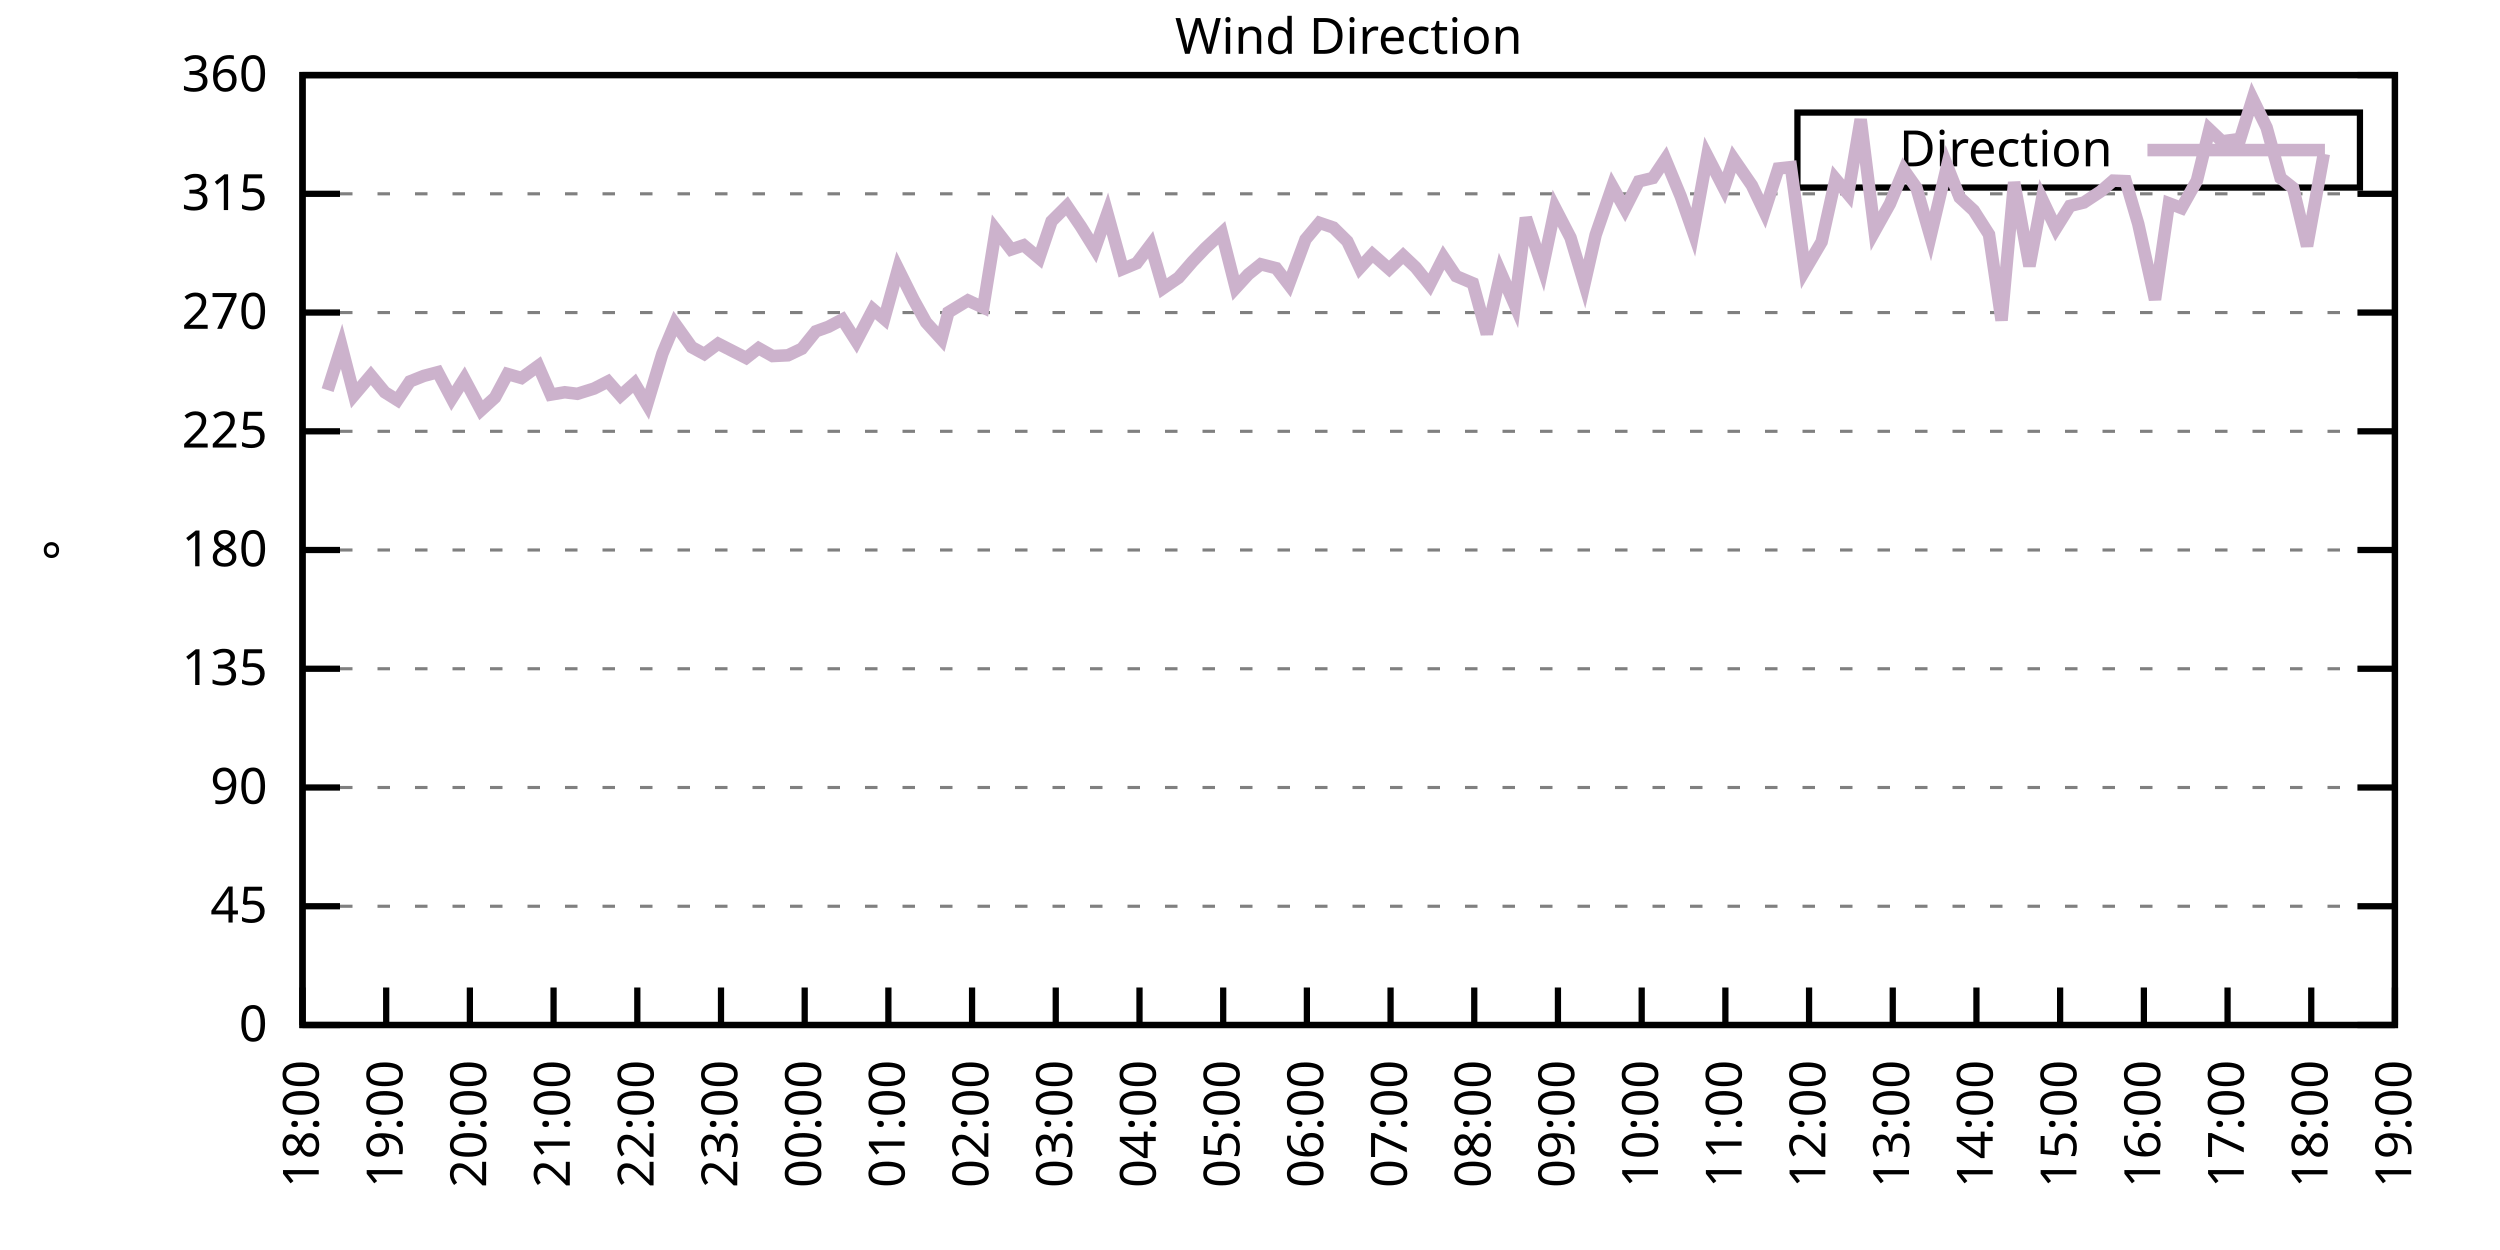
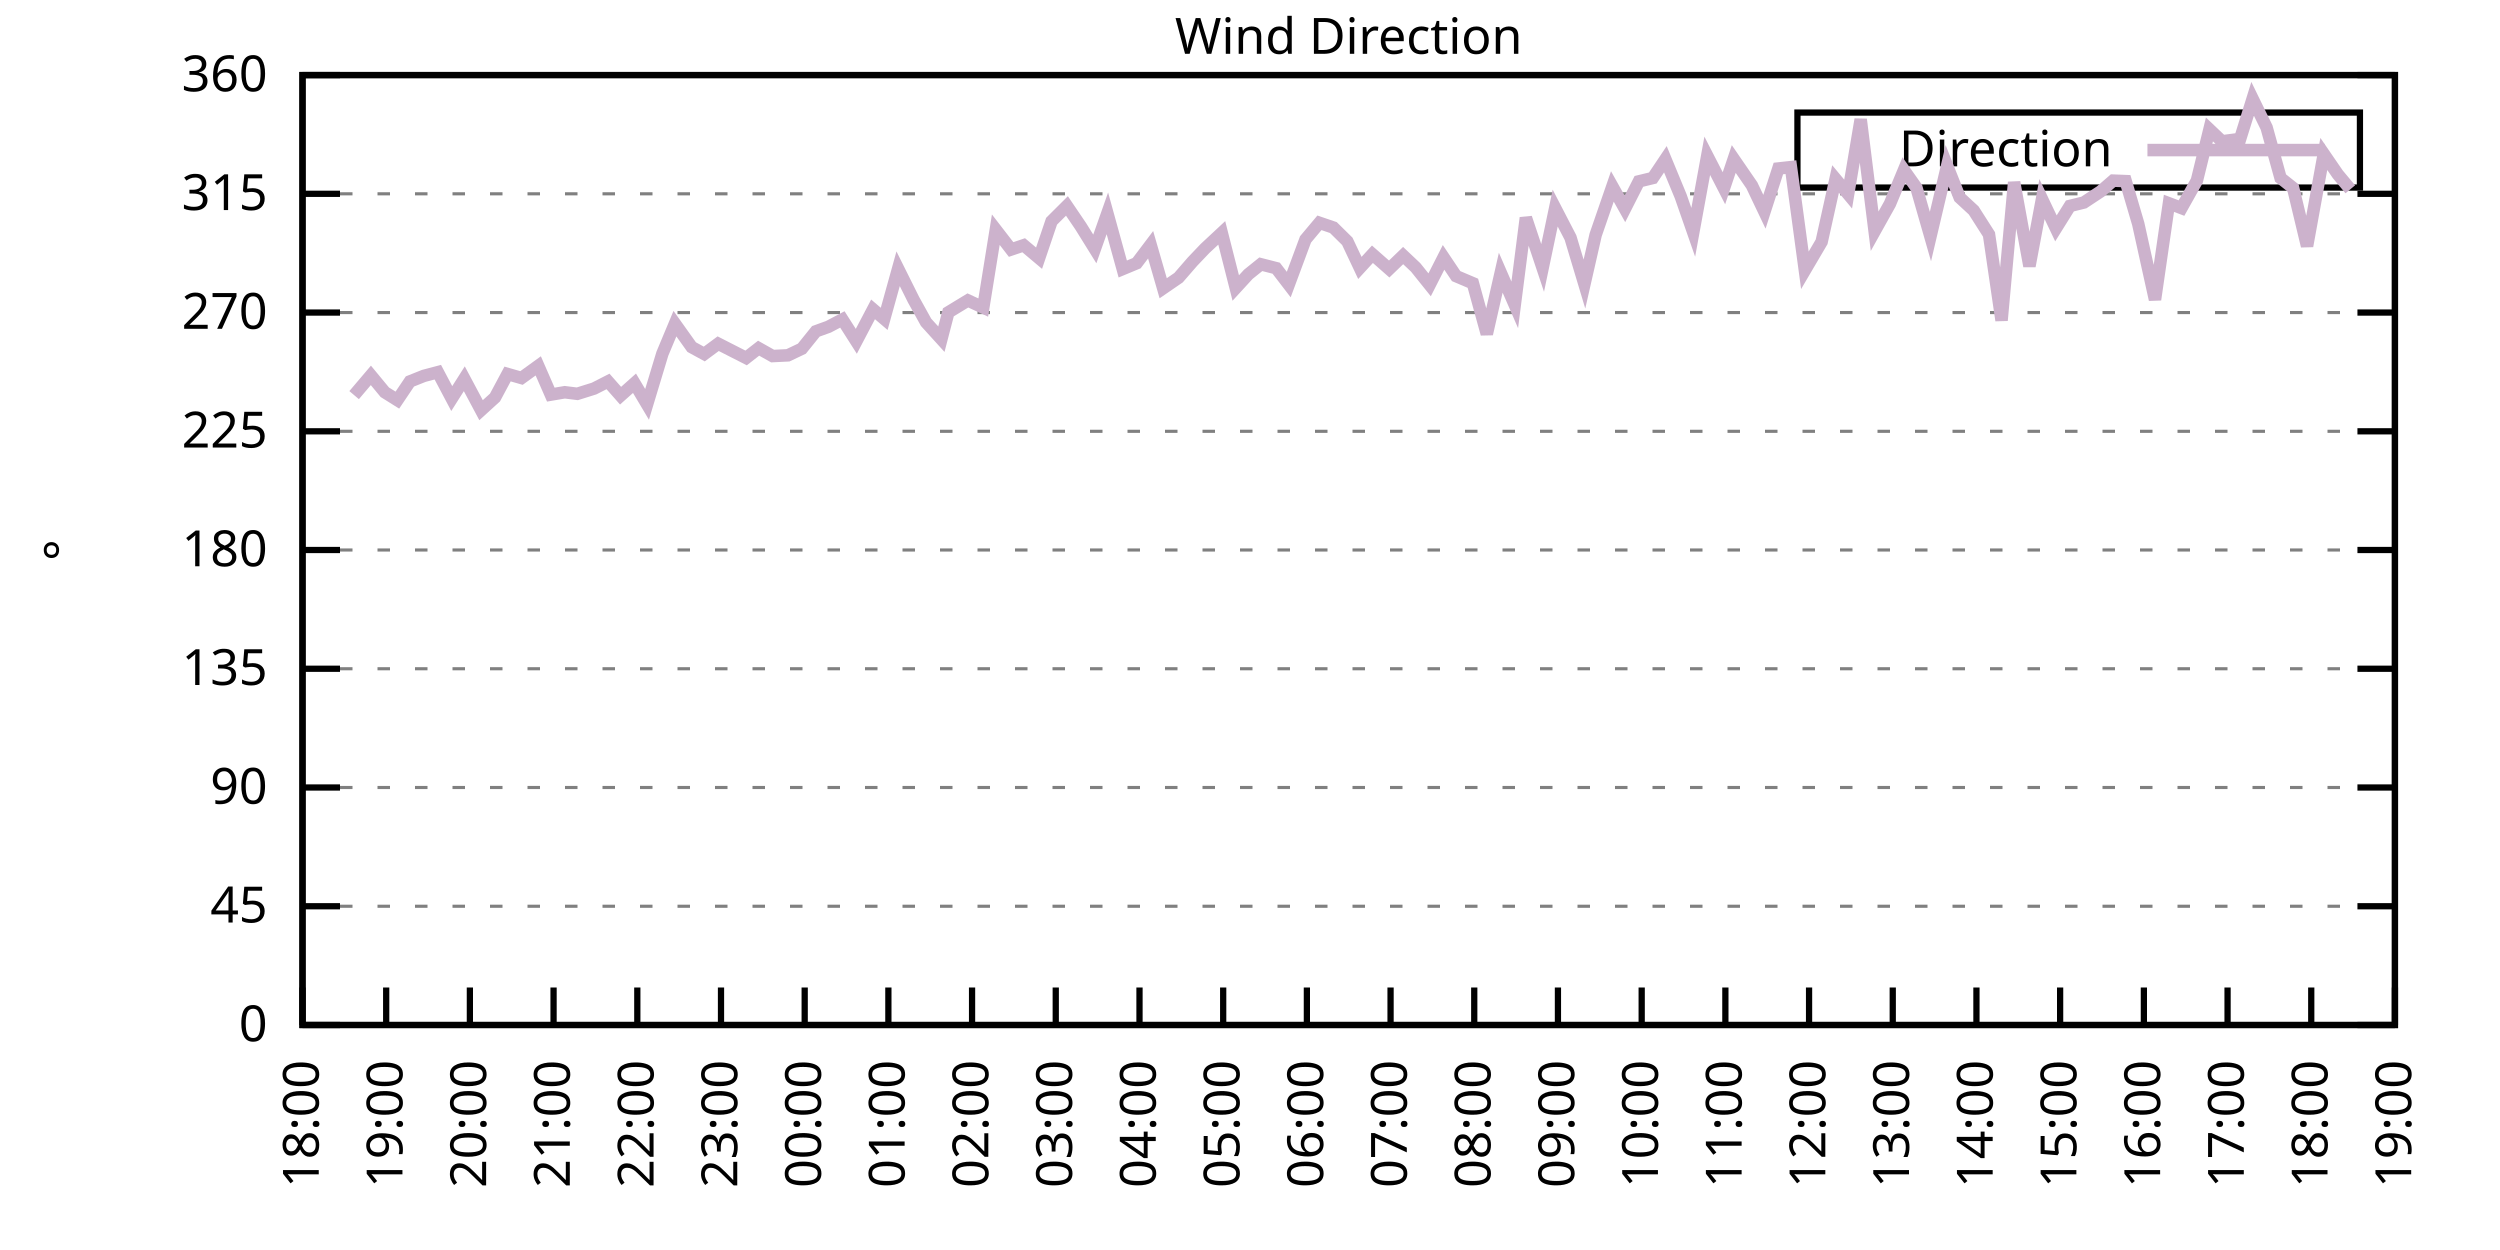
<svg xmlns="http://www.w3.org/2000/svg" xmlns:xlink="http://www.w3.org/1999/xlink" width="400" height="200" viewBox="0 0 400 200">
  <g id="gnuplot_canvas">
    <rect x="0" y="0" width="400" height="200" fill="none" />
    <defs>
      <circle id="gpDot" r="0.5" stroke-width="0.5" stroke="currentColor" />
      <path id="gpPt0" stroke-width="0.333" stroke="currentColor" d="M-1,0 h2 M0,-1 v2" />
      <path id="gpPt1" stroke-width="0.333" stroke="currentColor" d="M-1,-1 L1,1 M1,-1 L-1,1" />
      <path id="gpPt2" stroke-width="0.333" stroke="currentColor" d="M-1,0 L1,0 M0,-1 L0,1 M-1,-1 L1,1 M-1,1 L1,-1" />
      <rect id="gpPt3" stroke-width="0.333" stroke="currentColor" x="-1" y="-1" width="2" height="2" />
      <rect id="gpPt4" stroke-width="0.333" stroke="currentColor" fill="currentColor" x="-1" y="-1" width="2" height="2" />
      <circle id="gpPt5" stroke-width="0.333" stroke="currentColor" cx="0" cy="0" r="1" />
      <use xlink:href="#gpPt5" id="gpPt6" fill="currentColor" stroke="none" />
      <path id="gpPt7" stroke-width="0.333" stroke="currentColor" d="M0,-1.33 L-1.33,0.67 L1.33,0.67 z" />
      <use xlink:href="#gpPt7" id="gpPt8" fill="currentColor" stroke="none" />
      <use xlink:href="#gpPt7" id="gpPt9" stroke="currentColor" transform="rotate(180)" />
      <use xlink:href="#gpPt9" id="gpPt10" fill="currentColor" stroke="none" />
      <use xlink:href="#gpPt3" id="gpPt11" stroke="currentColor" transform="rotate(45)" />
      <use xlink:href="#gpPt11" id="gpPt12" fill="currentColor" stroke="none" />
      <path id="gpPt13" stroke-width="0.333" stroke="currentColor" d="M0,1.330 L1.265,0.411 L0.782,-1.067 L-0.782,-1.076 L-1.265,0.411 z" />
      <use xlink:href="#gpPt13" id="gpPt14" fill="currentColor" stroke="none" />
      <filter id="textbox" filterUnits="objectBoundingBox" x="0" y="0" height="1" width="1">
        <feFlood flood-color="white" flood-opacity="1" result="bgnd" />
        <feComposite in="SourceGraphic" in2="bgnd" operator="atop" />
      </filter>
      <filter id="greybox" filterUnits="objectBoundingBox" x="0" y="0" height="1" width="1">
        <feFlood flood-color="lightgrey" flood-opacity="1" result="grey" />
        <feComposite in="SourceGraphic" in2="grey" operator="atop" />
      </filter>
    </defs>
    <g fill="none" color="white" stroke="currentColor" stroke-width="1.00" stroke-linecap="butt" stroke-linejoin="miter">
</g>
    <g fill="none" color="black" stroke="currentColor" stroke-width="1.00" stroke-linecap="butt" stroke-linejoin="miter">
      <g stroke="none" shape-rendering="crispEdges">
        <polygon fill="rgb(255, 255, 255)" points="48.40,164.00 383.18,164.00 383.18,12.02 48.40,12.02 " />
      </g>
    </g>
    <g fill="none" color="black" stroke="currentColor" stroke-width="1.00" stroke-linecap="butt" stroke-linejoin="miter">
</g>
    <g fill="none" color="black" stroke="black" stroke-width="0.50" stroke-linecap="butt" stroke-linejoin="miter">
</g>
    <g fill="none" color="gray" stroke="currentColor" stroke-width="0.50" stroke-linecap="butt" stroke-linejoin="miter">
      <path stroke="gray" stroke-dasharray="2,4" class="gridline" d="M48.40,164.00 L383.19,164.00  " />
    </g>
    <g fill="none" color="gray" stroke="gray" stroke-width="1.00" stroke-linecap="butt" stroke-linejoin="miter">
</g>
    <g fill="none" color="black" stroke="currentColor" stroke-width="1.00" stroke-linecap="butt" stroke-linejoin="miter">
      <path stroke="black" d="M48.40,164.00 L54.40,164.00 M383.19,164.00 L377.19,164.00  " />
      <g transform="translate(42.80,166.60)" stroke="none" fill="black" font-family="Sans" font-size="8.00" text-anchor="end">
        <text>
          <tspan font-family="Sans"> 0</tspan>
        </text>
      </g>
    </g>
    <g fill="none" color="black" stroke="currentColor" stroke-width="1.00" stroke-linecap="butt" stroke-linejoin="miter">
</g>
    <g fill="none" color="black" stroke="black" stroke-width="0.50" stroke-linecap="butt" stroke-linejoin="miter">
</g>
    <g fill="none" color="gray" stroke="currentColor" stroke-width="0.50" stroke-linecap="butt" stroke-linejoin="miter">
      <path stroke="gray" stroke-dasharray="2,4" class="gridline" d="M48.40,145.00 L383.19,145.00  " />
    </g>
    <g fill="none" color="gray" stroke="gray" stroke-width="1.00" stroke-linecap="butt" stroke-linejoin="miter">
</g>
    <g fill="none" color="black" stroke="currentColor" stroke-width="1.00" stroke-linecap="butt" stroke-linejoin="miter">
      <path stroke="black" d="M48.40,145.00 L54.40,145.00 M383.19,145.00 L377.19,145.00  " />
      <g transform="translate(42.80,147.60)" stroke="none" fill="black" font-family="Sans" font-size="8.00" text-anchor="end">
        <text>
          <tspan font-family="Sans"> 45</tspan>
        </text>
      </g>
    </g>
    <g fill="none" color="black" stroke="currentColor" stroke-width="1.00" stroke-linecap="butt" stroke-linejoin="miter">
</g>
    <g fill="none" color="black" stroke="black" stroke-width="0.50" stroke-linecap="butt" stroke-linejoin="miter">
</g>
    <g fill="none" color="gray" stroke="currentColor" stroke-width="0.50" stroke-linecap="butt" stroke-linejoin="miter">
      <path stroke="gray" stroke-dasharray="2,4" class="gridline" d="M48.40,126.00 L383.19,126.00  " />
    </g>
    <g fill="none" color="gray" stroke="gray" stroke-width="1.00" stroke-linecap="butt" stroke-linejoin="miter">
</g>
    <g fill="none" color="black" stroke="currentColor" stroke-width="1.00" stroke-linecap="butt" stroke-linejoin="miter">
      <path stroke="black" d="M48.40,126.00 L54.40,126.00 M383.19,126.00 L377.19,126.00  " />
      <g transform="translate(42.80,128.60)" stroke="none" fill="black" font-family="Sans" font-size="8.00" text-anchor="end">
        <text>
          <tspan font-family="Sans"> 90</tspan>
        </text>
      </g>
    </g>
    <g fill="none" color="black" stroke="currentColor" stroke-width="1.00" stroke-linecap="butt" stroke-linejoin="miter">
</g>
    <g fill="none" color="black" stroke="black" stroke-width="0.50" stroke-linecap="butt" stroke-linejoin="miter">
</g>
    <g fill="none" color="gray" stroke="currentColor" stroke-width="0.50" stroke-linecap="butt" stroke-linejoin="miter">
      <path stroke="gray" stroke-dasharray="2,4" class="gridline" d="M48.40,107.00 L383.19,107.00  " />
    </g>
    <g fill="none" color="gray" stroke="gray" stroke-width="1.00" stroke-linecap="butt" stroke-linejoin="miter">
</g>
    <g fill="none" color="black" stroke="currentColor" stroke-width="1.00" stroke-linecap="butt" stroke-linejoin="miter">
      <path stroke="black" d="M48.40,107.00 L54.40,107.00 M383.19,107.00 L377.19,107.00  " />
      <g transform="translate(42.80,109.60)" stroke="none" fill="black" font-family="Sans" font-size="8.00" text-anchor="end">
        <text>
          <tspan font-family="Sans"> 135</tspan>
        </text>
      </g>
    </g>
    <g fill="none" color="black" stroke="currentColor" stroke-width="1.00" stroke-linecap="butt" stroke-linejoin="miter">
</g>
    <g fill="none" color="black" stroke="black" stroke-width="0.50" stroke-linecap="butt" stroke-linejoin="miter">
</g>
    <g fill="none" color="gray" stroke="currentColor" stroke-width="0.50" stroke-linecap="butt" stroke-linejoin="miter">
      <path stroke="gray" stroke-dasharray="2,4" class="gridline" d="M48.40,88.00 L383.19,88.00  " />
    </g>
    <g fill="none" color="gray" stroke="gray" stroke-width="1.00" stroke-linecap="butt" stroke-linejoin="miter">
</g>
    <g fill="none" color="black" stroke="currentColor" stroke-width="1.00" stroke-linecap="butt" stroke-linejoin="miter">
      <path stroke="black" d="M48.40,88.00 L54.40,88.00 M383.19,88.00 L377.19,88.00  " />
      <g transform="translate(42.80,90.60)" stroke="none" fill="black" font-family="Sans" font-size="8.00" text-anchor="end">
        <text>
          <tspan font-family="Sans"> 180</tspan>
        </text>
      </g>
    </g>
    <g fill="none" color="black" stroke="currentColor" stroke-width="1.00" stroke-linecap="butt" stroke-linejoin="miter">
</g>
    <g fill="none" color="black" stroke="black" stroke-width="0.50" stroke-linecap="butt" stroke-linejoin="miter">
</g>
    <g fill="none" color="gray" stroke="currentColor" stroke-width="0.50" stroke-linecap="butt" stroke-linejoin="miter">
      <path stroke="gray" stroke-dasharray="2,4" class="gridline" d="M48.40,69.01 L383.19,69.01  " />
    </g>
    <g fill="none" color="gray" stroke="gray" stroke-width="1.00" stroke-linecap="butt" stroke-linejoin="miter">
</g>
    <g fill="none" color="black" stroke="currentColor" stroke-width="1.00" stroke-linecap="butt" stroke-linejoin="miter">
      <path stroke="black" d="M48.40,69.01 L54.40,69.01 M383.19,69.01 L377.19,69.01  " />
      <g transform="translate(42.80,71.61)" stroke="none" fill="black" font-family="Sans" font-size="8.00" text-anchor="end">
        <text>
          <tspan font-family="Sans"> 225</tspan>
        </text>
      </g>
    </g>
    <g fill="none" color="black" stroke="currentColor" stroke-width="1.00" stroke-linecap="butt" stroke-linejoin="miter">
</g>
    <g fill="none" color="black" stroke="black" stroke-width="0.50" stroke-linecap="butt" stroke-linejoin="miter">
</g>
    <g fill="none" color="gray" stroke="currentColor" stroke-width="0.50" stroke-linecap="butt" stroke-linejoin="miter">
      <path stroke="gray" stroke-dasharray="2,4" class="gridline" d="M48.40,50.01 L383.19,50.01  " />
    </g>
    <g fill="none" color="gray" stroke="gray" stroke-width="1.00" stroke-linecap="butt" stroke-linejoin="miter">
</g>
    <g fill="none" color="black" stroke="currentColor" stroke-width="1.00" stroke-linecap="butt" stroke-linejoin="miter">
      <path stroke="black" d="M48.40,50.01 L54.40,50.01 M383.19,50.01 L377.19,50.01  " />
      <g transform="translate(42.80,52.61)" stroke="none" fill="black" font-family="Sans" font-size="8.00" text-anchor="end">
        <text>
          <tspan font-family="Sans"> 270</tspan>
        </text>
      </g>
    </g>
    <g fill="none" color="black" stroke="currentColor" stroke-width="1.00" stroke-linecap="butt" stroke-linejoin="miter">
</g>
    <g fill="none" color="black" stroke="black" stroke-width="0.50" stroke-linecap="butt" stroke-linejoin="miter">
</g>
    <g fill="none" color="gray" stroke="currentColor" stroke-width="0.50" stroke-linecap="butt" stroke-linejoin="miter">
      <path stroke="gray" stroke-dasharray="2,4" class="gridline" d="M48.40,31.01 L383.19,31.01  " />
    </g>
    <g fill="none" color="gray" stroke="gray" stroke-width="1.00" stroke-linecap="butt" stroke-linejoin="miter">
</g>
    <g fill="none" color="black" stroke="currentColor" stroke-width="1.00" stroke-linecap="butt" stroke-linejoin="miter">
      <path stroke="black" d="M48.40,31.01 L54.40,31.01 M383.19,31.01 L377.19,31.01  " />
      <g transform="translate(42.80,33.61)" stroke="none" fill="black" font-family="Sans" font-size="8.00" text-anchor="end">
        <text>
          <tspan font-family="Sans"> 315</tspan>
        </text>
      </g>
    </g>
    <g fill="none" color="black" stroke="currentColor" stroke-width="1.00" stroke-linecap="butt" stroke-linejoin="miter">
</g>
    <g fill="none" color="black" stroke="black" stroke-width="0.50" stroke-linecap="butt" stroke-linejoin="miter">
</g>
    <g fill="none" color="gray" stroke="currentColor" stroke-width="0.50" stroke-linecap="butt" stroke-linejoin="miter">
      <path stroke="gray" stroke-dasharray="2,4" class="gridline" d="M48.40,12.01 L383.19,12.01  " />
    </g>
    <g fill="none" color="gray" stroke="gray" stroke-width="1.00" stroke-linecap="butt" stroke-linejoin="miter">
</g>
    <g fill="none" color="black" stroke="currentColor" stroke-width="1.00" stroke-linecap="butt" stroke-linejoin="miter">
      <path stroke="black" d="M48.40,12.01 L54.40,12.01 M383.19,12.01 L377.19,12.01  " />
      <g transform="translate(42.80,14.61)" stroke="none" fill="black" font-family="Sans" font-size="8.00" text-anchor="end">
        <text>
          <tspan font-family="Sans"> 360</tspan>
        </text>
      </g>
    </g>
    <g fill="none" color="black" stroke="currentColor" stroke-width="1.00" stroke-linecap="butt" stroke-linejoin="miter">
      <path stroke="black" d="M48.40,164.00 L48.40,158.00  " />
      <g transform="translate(51.00,169.60) rotate(270.00)" stroke="none" fill="black" font-family="Sans" font-size="8.00" text-anchor="end">
        <text>
          <tspan font-family="Sans">18:00</tspan>
        </text>
      </g>
    </g>
    <g fill="none" color="black" stroke="currentColor" stroke-width="1.00" stroke-linecap="butt" stroke-linejoin="miter">
      <path stroke="black" d="M61.79,164.00 L61.79,158.00  " />
      <g transform="translate(64.39,169.60) rotate(270.00)" stroke="none" fill="black" font-family="Sans" font-size="8.00" text-anchor="end">
        <text>
          <tspan font-family="Sans">19:00</tspan>
        </text>
      </g>
    </g>
    <g fill="none" color="black" stroke="currentColor" stroke-width="1.00" stroke-linecap="butt" stroke-linejoin="miter">
      <path stroke="black" d="M75.18,164.00 L75.18,158.00  " />
      <g transform="translate(77.78,169.60) rotate(270.00)" stroke="none" fill="black" font-family="Sans" font-size="8.00" text-anchor="end">
        <text>
          <tspan font-family="Sans">20:00</tspan>
        </text>
      </g>
    </g>
    <g fill="none" color="black" stroke="currentColor" stroke-width="1.00" stroke-linecap="butt" stroke-linejoin="miter">
      <path stroke="black" d="M88.57,164.00 L88.57,158.00  " />
      <g transform="translate(91.17,169.60) rotate(270.00)" stroke="none" fill="black" font-family="Sans" font-size="8.00" text-anchor="end">
        <text>
          <tspan font-family="Sans">21:00</tspan>
        </text>
      </g>
    </g>
    <g fill="none" color="black" stroke="currentColor" stroke-width="1.00" stroke-linecap="butt" stroke-linejoin="miter">
      <path stroke="black" d="M101.97,164.00 L101.97,158.00  " />
      <g transform="translate(104.57,169.60) rotate(270.00)" stroke="none" fill="black" font-family="Sans" font-size="8.00" text-anchor="end">
        <text>
          <tspan font-family="Sans">22:00</tspan>
        </text>
      </g>
    </g>
    <g fill="none" color="black" stroke="currentColor" stroke-width="1.00" stroke-linecap="butt" stroke-linejoin="miter">
      <path stroke="black" d="M115.36,164.00 L115.36,158.00  " />
      <g transform="translate(117.96,169.60) rotate(270.00)" stroke="none" fill="black" font-family="Sans" font-size="8.00" text-anchor="end">
        <text>
          <tspan font-family="Sans">23:00</tspan>
        </text>
      </g>
    </g>
    <g fill="none" color="black" stroke="currentColor" stroke-width="1.00" stroke-linecap="butt" stroke-linejoin="miter">
      <path stroke="black" d="M128.75,164.00 L128.75,158.00  " />
      <g transform="translate(131.35,169.60) rotate(270.00)" stroke="none" fill="black" font-family="Sans" font-size="8.00" text-anchor="end">
        <text>
          <tspan font-family="Sans">00:00</tspan>
        </text>
      </g>
    </g>
    <g fill="none" color="black" stroke="currentColor" stroke-width="1.00" stroke-linecap="butt" stroke-linejoin="miter">
      <path stroke="black" d="M142.14,164.00 L142.14,158.00  " />
      <g transform="translate(144.74,169.60) rotate(270.00)" stroke="none" fill="black" font-family="Sans" font-size="8.00" text-anchor="end">
        <text>
          <tspan font-family="Sans">01:00</tspan>
        </text>
      </g>
    </g>
    <g fill="none" color="black" stroke="currentColor" stroke-width="1.00" stroke-linecap="butt" stroke-linejoin="miter">
      <path stroke="black" d="M155.53,164.00 L155.53,158.00  " />
      <g transform="translate(158.13,169.60) rotate(270.00)" stroke="none" fill="black" font-family="Sans" font-size="8.00" text-anchor="end">
        <text>
          <tspan font-family="Sans">02:00</tspan>
        </text>
      </g>
    </g>
    <g fill="none" color="black" stroke="currentColor" stroke-width="1.00" stroke-linecap="butt" stroke-linejoin="miter">
      <path stroke="black" d="M168.92,164.00 L168.92,158.00  " />
      <g transform="translate(171.52,169.60) rotate(270.00)" stroke="none" fill="black" font-family="Sans" font-size="8.00" text-anchor="end">
        <text>
          <tspan font-family="Sans">03:00</tspan>
        </text>
      </g>
    </g>
    <g fill="none" color="black" stroke="currentColor" stroke-width="1.00" stroke-linecap="butt" stroke-linejoin="miter">
      <path stroke="black" d="M182.32,164.00 L182.32,158.00  " />
      <g transform="translate(184.92,169.60) rotate(270.00)" stroke="none" fill="black" font-family="Sans" font-size="8.00" text-anchor="end">
        <text>
          <tspan font-family="Sans">04:00</tspan>
        </text>
      </g>
    </g>
    <g fill="none" color="black" stroke="currentColor" stroke-width="1.00" stroke-linecap="butt" stroke-linejoin="miter">
      <path stroke="black" d="M195.71,164.00 L195.71,158.00  " />
      <g transform="translate(198.31,169.60) rotate(270.00)" stroke="none" fill="black" font-family="Sans" font-size="8.00" text-anchor="end">
        <text>
          <tspan font-family="Sans">05:00</tspan>
        </text>
      </g>
    </g>
    <g fill="none" color="black" stroke="currentColor" stroke-width="1.00" stroke-linecap="butt" stroke-linejoin="miter">
      <path stroke="black" d="M209.10,164.00 L209.10,158.00  " />
      <g transform="translate(211.70,169.60) rotate(270.00)" stroke="none" fill="black" font-family="Sans" font-size="8.00" text-anchor="end">
        <text>
          <tspan font-family="Sans">06:00</tspan>
        </text>
      </g>
    </g>
    <g fill="none" color="black" stroke="currentColor" stroke-width="1.00" stroke-linecap="butt" stroke-linejoin="miter">
      <path stroke="black" d="M222.49,164.00 L222.49,158.00  " />
      <g transform="translate(225.09,169.60) rotate(270.00)" stroke="none" fill="black" font-family="Sans" font-size="8.00" text-anchor="end">
        <text>
          <tspan font-family="Sans">07:00</tspan>
        </text>
      </g>
    </g>
    <g fill="none" color="black" stroke="currentColor" stroke-width="1.00" stroke-linecap="butt" stroke-linejoin="miter">
      <path stroke="black" d="M235.88,164.00 L235.88,158.00  " />
      <g transform="translate(238.48,169.60) rotate(270.00)" stroke="none" fill="black" font-family="Sans" font-size="8.00" text-anchor="end">
        <text>
          <tspan font-family="Sans">08:00</tspan>
        </text>
      </g>
    </g>
    <g fill="none" color="black" stroke="currentColor" stroke-width="1.00" stroke-linecap="butt" stroke-linejoin="miter">
      <path stroke="black" d="M249.27,164.00 L249.27,158.00  " />
      <g transform="translate(251.87,169.60) rotate(270.00)" stroke="none" fill="black" font-family="Sans" font-size="8.00" text-anchor="end">
        <text>
          <tspan font-family="Sans">09:00</tspan>
        </text>
      </g>
    </g>
    <g fill="none" color="black" stroke="currentColor" stroke-width="1.00" stroke-linecap="butt" stroke-linejoin="miter">
      <path stroke="black" d="M262.67,164.00 L262.67,158.00  " />
      <g transform="translate(265.27,169.60) rotate(270.00)" stroke="none" fill="black" font-family="Sans" font-size="8.00" text-anchor="end">
        <text>
          <tspan font-family="Sans">10:00</tspan>
        </text>
      </g>
    </g>
    <g fill="none" color="black" stroke="currentColor" stroke-width="1.00" stroke-linecap="butt" stroke-linejoin="miter">
      <path stroke="black" d="M276.06,164.00 L276.06,158.00  " />
      <g transform="translate(278.66,169.60) rotate(270.00)" stroke="none" fill="black" font-family="Sans" font-size="8.00" text-anchor="end">
        <text>
          <tspan font-family="Sans">11:00</tspan>
        </text>
      </g>
    </g>
    <g fill="none" color="black" stroke="currentColor" stroke-width="1.00" stroke-linecap="butt" stroke-linejoin="miter">
      <path stroke="black" d="M289.45,164.00 L289.45,158.00  " />
      <g transform="translate(292.05,169.60) rotate(270.00)" stroke="none" fill="black" font-family="Sans" font-size="8.00" text-anchor="end">
        <text>
          <tspan font-family="Sans">12:00</tspan>
        </text>
      </g>
    </g>
    <g fill="none" color="black" stroke="currentColor" stroke-width="1.00" stroke-linecap="butt" stroke-linejoin="miter">
      <path stroke="black" d="M302.84,164.00 L302.84,158.00  " />
      <g transform="translate(305.44,169.60) rotate(270.00)" stroke="none" fill="black" font-family="Sans" font-size="8.00" text-anchor="end">
        <text>
          <tspan font-family="Sans">13:00</tspan>
        </text>
      </g>
    </g>
    <g fill="none" color="black" stroke="currentColor" stroke-width="1.00" stroke-linecap="butt" stroke-linejoin="miter">
      <path stroke="black" d="M316.23,164.00 L316.23,158.00  " />
      <g transform="translate(318.83,169.60) rotate(270.00)" stroke="none" fill="black" font-family="Sans" font-size="8.00" text-anchor="end">
        <text>
          <tspan font-family="Sans">14:00</tspan>
        </text>
      </g>
    </g>
    <g fill="none" color="black" stroke="currentColor" stroke-width="1.00" stroke-linecap="butt" stroke-linejoin="miter">
      <path stroke="black" d="M329.62,164.00 L329.62,158.00  " />
      <g transform="translate(332.22,169.60) rotate(270.00)" stroke="none" fill="black" font-family="Sans" font-size="8.00" text-anchor="end">
        <text>
          <tspan font-family="Sans">15:00</tspan>
        </text>
      </g>
    </g>
    <g fill="none" color="black" stroke="currentColor" stroke-width="1.00" stroke-linecap="butt" stroke-linejoin="miter">
      <path stroke="black" d="M343.02,164.00 L343.02,158.00  " />
      <g transform="translate(345.62,169.60) rotate(270.00)" stroke="none" fill="black" font-family="Sans" font-size="8.00" text-anchor="end">
        <text>
          <tspan font-family="Sans">16:00</tspan>
        </text>
      </g>
    </g>
    <g fill="none" color="black" stroke="currentColor" stroke-width="1.00" stroke-linecap="butt" stroke-linejoin="miter">
      <path stroke="black" d="M356.41,164.00 L356.41,158.00  " />
      <g transform="translate(359.01,169.60) rotate(270.00)" stroke="none" fill="black" font-family="Sans" font-size="8.00" text-anchor="end">
        <text>
          <tspan font-family="Sans">17:00</tspan>
        </text>
      </g>
    </g>
    <g fill="none" color="black" stroke="currentColor" stroke-width="1.00" stroke-linecap="butt" stroke-linejoin="miter">
      <path stroke="black" d="M369.80,164.00 L369.80,158.00  " />
      <g transform="translate(372.40,169.60) rotate(270.00)" stroke="none" fill="black" font-family="Sans" font-size="8.00" text-anchor="end">
        <text>
          <tspan font-family="Sans">18:00</tspan>
        </text>
      </g>
    </g>
    <g fill="none" color="black" stroke="currentColor" stroke-width="1.00" stroke-linecap="butt" stroke-linejoin="miter">
      <path stroke="black" d="M383.19,164.00 L383.19,158.00  " />
      <g transform="translate(385.79,169.60) rotate(270.00)" stroke="none" fill="black" font-family="Sans" font-size="8.00" text-anchor="end">
        <text>
          <tspan font-family="Sans">19:00</tspan>
        </text>
      </g>
    </g>
    <g fill="none" color="black" stroke="currentColor" stroke-width="1.00" stroke-linecap="butt" stroke-linejoin="miter">
</g>
    <g fill="none" color="black" stroke="currentColor" stroke-width="1.00" stroke-linecap="butt" stroke-linejoin="miter">
      <path stroke="black" d="M48.40,12.01 L48.40,164.00 L383.19,164.00 L383.19,12.01 L48.40,12.01 Z  " />
    </g>
    <g fill="none" color="black" stroke="currentColor" stroke-width="1.00" stroke-linecap="butt" stroke-linejoin="miter">
</g>
    <g fill="none" color="black" stroke="currentColor" stroke-width="1.00" stroke-linecap="butt" stroke-linejoin="miter">
      <path stroke="black" d="M287.59,30.01 L287.59,18.01 L377.59,18.01 L377.59,30.01 L287.59,30.01 Z  " />
    </g>
    <g id="Wind_direction_plot_1">
      <g fill="none" color="white" stroke="black" stroke-width="2.00" stroke-linecap="butt" stroke-linejoin="miter">
</g>
      <g fill="none" color="black" stroke="currentColor" stroke-width="2.00" stroke-linecap="butt" stroke-linejoin="miter">
        <g transform="translate(337.99,26.61)" stroke="none" fill="black" font-family="Sans" font-size="8.00" text-anchor="end">
          <text>
            <tspan font-family="Sans">Direction</tspan>
          </text>
        </g>
      </g>
      <g fill="none" color="black" stroke="currentColor" stroke-width="2.00" stroke-linecap="butt" stroke-linejoin="miter">
-         <path stroke="rgb(204, 178, 204)" d="M343.59,24.01 L371.99,24.01 M52.42,62.42 L54.65,55.41 L56.66,63.22 L59.34,60.06 L61.57,62.76 L63.58,64.02   L65.59,61.03 L67.82,60.14 L70.05,59.55 L72.28,63.77 L74.29,60.60 L76.97,65.63 L79.20,63.60 L81.21,59.84   L83.44,60.48 L86.12,58.54 L88.13,63.14 L90.36,62.76 L92.37,63.01 L95.05,62.17 L97.28,61.03 L99.29,63.31   L101.52,61.32 L103.53,64.70 L105.98,56.59 L107.99,51.78 L110.67,55.54 L112.68,56.64 L114.91,54.99 L117.14,56.13   L119.38,57.27 L121.38,55.71 L123.62,56.97 L126.07,56.85 L128.30,55.79 L130.54,53.01 L132.54,52.29 L134.78,51.11   L137.01,54.61 L139.69,49.50 L141.47,51.02 L143.70,43.00 L146.16,47.94 L148.17,51.57 L150.62,54.27 L151.74,49.97   L154.86,48.07 L157.32,49.21 L159.33,36.75 L161.78,39.92 L163.79,39.24 L166.25,41.31 L168.25,35.40 L170.71,32.95   L172.94,36.24 L175.17,39.83 L177.18,34.13 L179.64,43.04 L181.87,42.11 L184.10,39.16 L186.11,46.12 L188.57,44.43   L190.80,41.86 L192.81,39.75 L195.48,37.26 L197.72,46.08 L199.73,43.89 L201.73,42.28 L204.19,42.91 L206.20,45.53   L208.88,38.31 L211.11,35.65 L213.34,36.41 L215.57,38.61 L217.58,42.87 L219.59,40.68 L222.27,43.04 L224.50,40.89   L226.51,42.79 L228.74,45.57 L230.97,41.18 L232.98,44.18 L235.66,45.32 L237.89,53.43 L240.12,43.63 L242.36,48.78   L244.14,34.85 L246.82,42.87 L248.83,33.29 L251.28,38.02 L253.51,45.45 L255.30,37.59 L257.98,29.83 L259.99,33.42   L262.22,29.02 L264.45,28.48 L266.46,25.48 L268.92,31.43 L270.92,37.17 L273.16,24.93 L275.83,30.12 L277.40,25.44   L280.30,29.66 L282.31,33.88 L284.54,26.96 L286.55,26.74 L288.78,43.25 L291.46,38.69 L293.69,28.64 L295.70,31.05   L297.71,19.10 L299.94,37.00 L302.39,32.61 L304.63,27.21 L306.63,30.04 L308.87,37.85 L311.54,26.53 L313.55,31.60   L315.79,33.67 L318.24,37.51 L320.25,51.27 L322.26,29.15 L324.71,42.58 L326.72,31.85 L328.95,36.54 L331.19,32.95   L333.42,32.40 L336.10,30.63 L338.10,28.90 L340.11,28.98 L342.12,35.82 L344.80,47.94 L347.03,32.53 L349.04,33.29   L351.50,28.90 L353.51,20.71 L355.51,22.61 L358.42,22.23 L360.42,15.81 L362.66,20.41 L364.89,28.48 L366.90,30.08   L369.13,39.37 L371.81,24.63  " />
+         <path stroke="rgb(204, 178, 204)" d="M343.59,24.01 L371.99,24.01 M56.66,63.22 L59.34,60.06 L61.57,62.76 L63.58,64.02 L65.59,61.03 L67.82,60.14   L70.05,59.55 L72.28,63.77 L74.29,60.60 L76.97,65.63 L79.20,63.60 L81.21,59.84 L83.44,60.48 L86.12,58.54   L88.13,63.14 L90.36,62.76 L92.37,63.01 L95.05,62.17 L97.28,61.03 L99.29,63.31 L101.52,61.32 L103.53,64.70   L105.98,56.59 L107.99,51.78 L110.67,55.54 L112.68,56.64 L114.91,54.99 L117.14,56.13 L119.38,57.27 L121.38,55.71   L123.62,56.97 L126.07,56.85 L128.30,55.79 L130.54,53.01 L132.54,52.29 L134.78,51.11 L137.01,54.61 L139.69,49.50   L141.47,51.02 L143.70,43.00 L146.16,47.94 L148.17,51.57 L150.62,54.27 L151.74,49.97 L154.86,48.07 L157.32,49.21   L159.33,36.75 L161.78,39.92 L163.79,39.24 L166.25,41.31 L168.25,35.40 L170.71,32.95 L172.94,36.24 L175.17,39.83   L177.18,34.13 L179.64,43.04 L181.87,42.11 L184.10,39.16 L186.11,46.12 L188.57,44.43 L190.80,41.86 L192.81,39.75   L195.48,37.26 L197.72,46.08 L199.73,43.89 L201.73,42.28 L204.19,42.91 L206.20,45.53 L208.88,38.31 L211.11,35.65   L213.34,36.41 L215.57,38.61 L217.58,42.87 L219.59,40.68 L222.27,43.04 L224.50,40.89 L226.51,42.79 L228.74,45.57   L230.97,41.18 L232.98,44.18 L235.66,45.32 L237.89,53.43 L240.12,43.63 L242.36,48.78 L244.14,34.85 L246.82,42.87   L248.83,33.29 L251.28,38.02 L253.51,45.45 L255.30,37.59 L257.98,29.83 L259.99,33.42 L262.22,29.02 L264.45,28.48   L266.46,25.48 L268.92,31.43 L270.92,37.17 L273.16,24.93 L275.83,30.12 L277.40,25.44 L280.30,29.66 L282.31,33.88   L284.54,26.96 L286.55,26.74 L288.78,43.25 L291.46,38.69 L293.69,28.64 L295.70,31.05 L297.71,19.10 L299.94,37.00   L302.39,32.61 L304.63,27.21 L306.63,30.04 L308.87,37.85 L311.54,26.53 L313.55,31.60 L315.79,33.67 L318.24,37.51   L320.25,51.27 L322.26,29.15 L324.71,42.58 L326.72,31.85 L328.95,36.54 L331.19,32.95 L333.42,32.40 L336.10,30.63   L338.10,28.90 L340.11,28.98 L342.12,35.82 L344.80,47.94 L347.03,32.53 L349.04,33.29 L351.50,28.90 L353.51,20.71   L355.51,22.61 L358.42,22.23 L360.42,15.81 L362.66,20.41 L364.89,28.48 L366.90,30.08 L369.13,39.37 L371.81,24.63   L374.04,27.88 L376.05,30.29  " />
      </g>
    </g>
    <g fill="none" color="black" stroke="currentColor" stroke-width="2.00" stroke-linecap="butt" stroke-linejoin="miter">
</g>
    <g fill="none" color="black" stroke="black" stroke-width="1.00" stroke-linecap="butt" stroke-linejoin="miter">
</g>
    <g fill="none" color="black" stroke="currentColor" stroke-width="1.00" stroke-linecap="butt" stroke-linejoin="miter">
      <path stroke="black" d="M48.40,12.01 L48.40,164.00 L383.19,164.00 L383.19,12.01 L48.40,12.01 Z  " />
      <g transform="translate(12.80,88.01) rotate(270.00)" stroke="none" fill="black" font-family="Sans" font-size="8.00" text-anchor="middle">
        <text>
          <tspan font-family="Sans">°</tspan>
        </text>
      </g>
    </g>
    <g fill="none" color="black" stroke="currentColor" stroke-width="1.00" stroke-linecap="butt" stroke-linejoin="miter">
</g>
    <g fill="none" color="black" stroke="currentColor" stroke-width="1.00" stroke-linecap="butt" stroke-linejoin="miter">
      <g transform="translate(215.79,8.61)" stroke="none" fill="black" font-family="Sans" font-size="8.00" text-anchor="middle">
        <text>
          <tspan font-family="Sans">Wind Direction</tspan>
        </text>
      </g>
    </g>
    <g fill="none" color="black" stroke="currentColor" stroke-width="1.00" stroke-linecap="butt" stroke-linejoin="miter">
</g>
  </g>
</svg>
